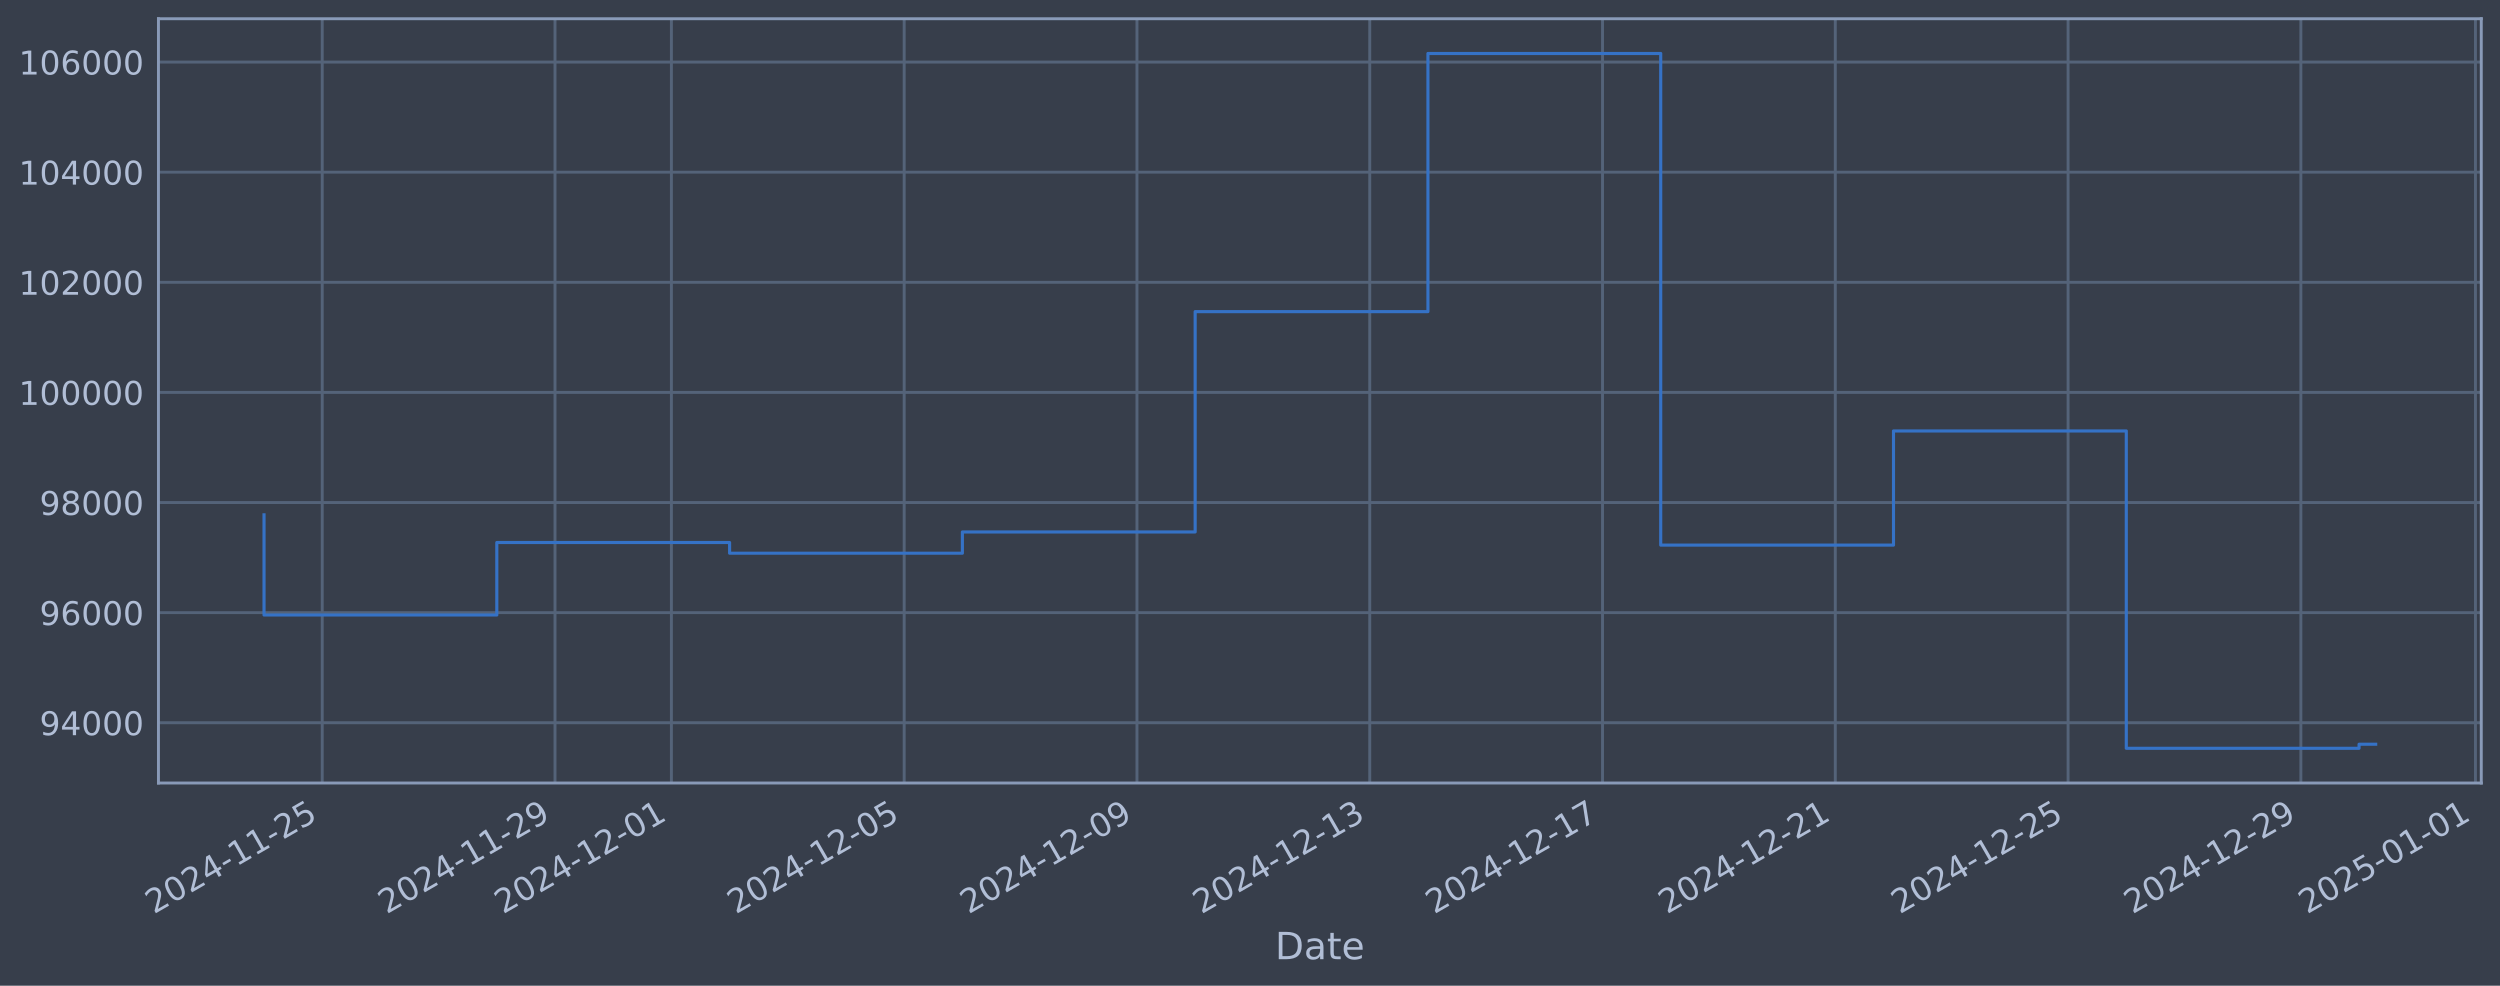
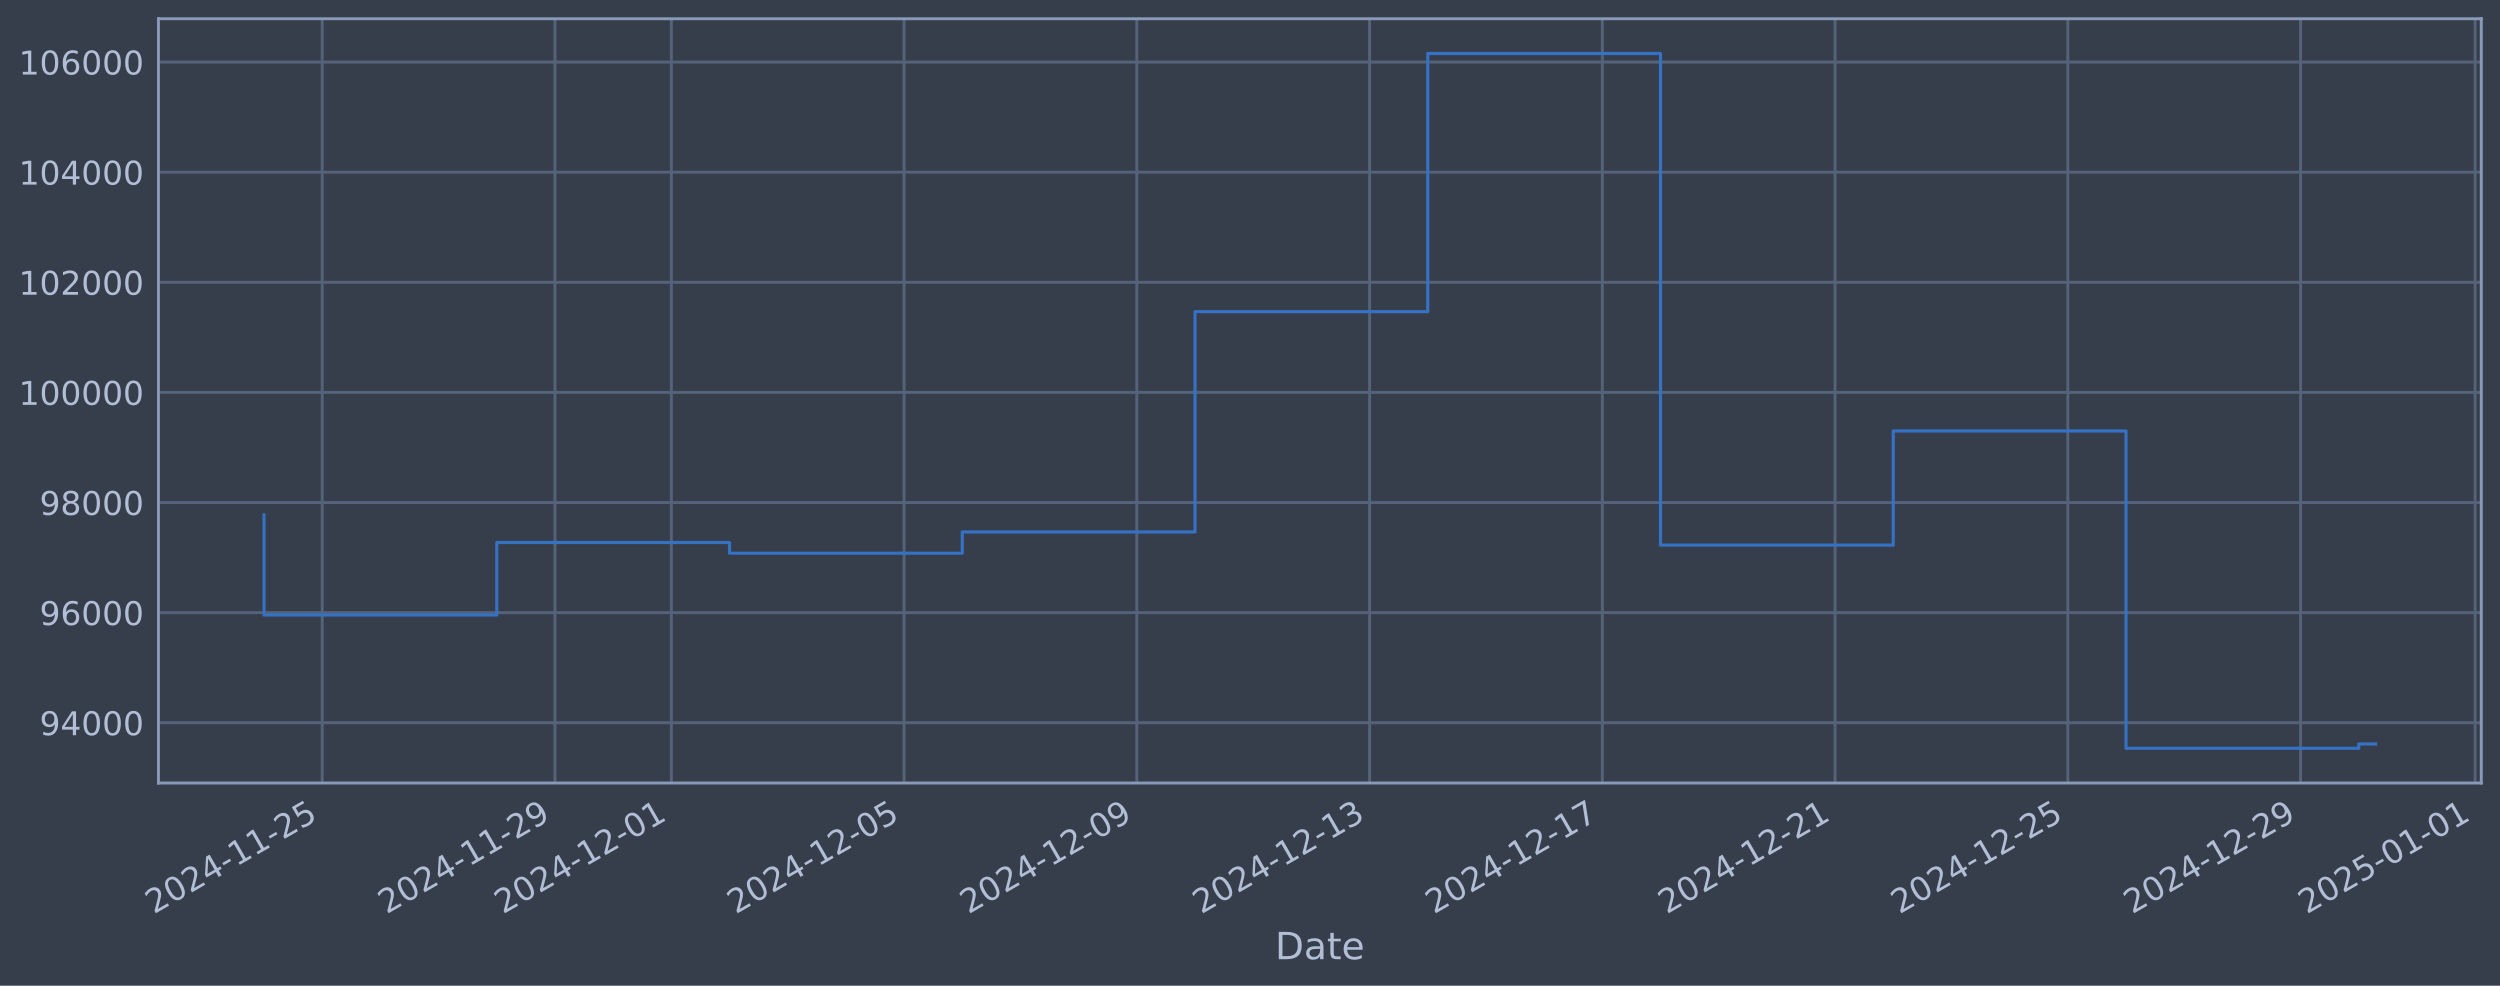
<svg xmlns="http://www.w3.org/2000/svg" xmlns:xlink="http://www.w3.org/1999/xlink" width="960.9pt" height="378.87pt" viewBox="0 0 960.9 378.87" version="1.1">
  <defs>
    <style type="text/css">*{stroke-linejoin: round; stroke-linecap: butt}</style>
  </defs>
  <g id="figure_1">
    <g id="patch_1">
      <path d="M 0 378.87  L 960.9 378.87  L 960.9 0  L 0 0  z " style="fill: #373e4b" />
    </g>
    <g id="axes_1">
      <g id="patch_2">
        <path d="M 60.901 300.96  L 953.701 300.96  L 953.701 7.2  L 60.901 7.2  z " style="fill: #373e4b" />
      </g>
      <g id="matplotlib.axis_1">
        <g id="xtick_1">
          <g id="line2d_1">
-             <path d="M 123.85 300.96  L 123.85 7.2  " clip-path="url(#pf599a2a576)" style="fill: none; stroke: #546379; stroke-width: 1.12; stroke-linecap: square" />
+             <path d="M 123.847 300.96  L 123.847 7.2  " clip-path="url(#p98900a7c1d)" style="fill: none; stroke: #546379; stroke-width: 1.12; stroke-linecap: square" />
          </g>
          <g id="line2d_2" />
          <g id="text_1">
-             <g style="fill: #b1bed6" transform="translate(59.1248 351.4642) rotate(-30) scale(0.126 -0.126)">
+             <g style="fill: #b1bed6" transform="translate(59.12145 351.4642) rotate(-30) scale(0.126 -0.126)">
              <defs>
                <path id="DejaVuSans-32" d="M 1228 531  L 3431 531  L 3431 0  L 469 0  L 469 531  Q 828 903 1448 1529  Q 2069 2156 2228 2338  Q 2531 2678 2651 2914  Q 2772 3150 2772 3378  Q 2772 3750 2511 3984  Q 2250 4219 1831 4219  Q 1534 4219 1204 4116  Q 875 4013 500 3803  L 500 4441  Q 881 4594 1212 4672  Q 1544 4750 1819 4750  Q 2544 4750 2975 4387  Q 3406 4025 3406 3419  Q 3406 3131 3298 2873  Q 3191 2616 2906 2266  Q 2828 2175 2409 1742  Q 1991 1309 1228 531  z " transform="scale(0.015625)" />
                <path id="DejaVuSans-30" d="M 2034 4250  Q 1547 4250 1301 3770  Q 1056 3291 1056 2328  Q 1056 1369 1301 889  Q 1547 409 2034 409  Q 2525 409 2770 889  Q 3016 1369 3016 2328  Q 3016 3291 2770 3770  Q 2525 4250 2034 4250  z M 2034 4750  Q 2819 4750 3233 4129  Q 3647 3509 3647 2328  Q 3647 1150 3233 529  Q 2819 -91 2034 -91  Q 1250 -91 836 529  Q 422 1150 422 2328  Q 422 3509 836 4129  Q 1250 4750 2034 4750  z " transform="scale(0.015625)" />
                <path id="DejaVuSans-34" d="M 2419 4116  L 825 1625  L 2419 1625  L 2419 4116  z M 2253 4666  L 3047 4666  L 3047 1625  L 3713 1625  L 3713 1100  L 3047 1100  L 3047 0  L 2419 0  L 2419 1100  L 313 1100  L 313 1709  L 2253 4666  z " transform="scale(0.015625)" />
                <path id="DejaVuSans-2d" d="M 313 2009  L 1997 2009  L 1997 1497  L 313 1497  L 313 2009  z " transform="scale(0.015625)" />
                <path id="DejaVuSans-31" d="M 794 531  L 1825 531  L 1825 4091  L 703 3866  L 703 4441  L 1819 4666  L 2450 4666  L 2450 531  L 3481 531  L 3481 0  L 794 0  L 794 531  z " transform="scale(0.015625)" />
                <path id="DejaVuSans-35" d="M 691 4666  L 3169 4666  L 3169 4134  L 1269 4134  L 1269 2991  Q 1406 3038 1543 3061  Q 1681 3084 1819 3084  Q 2600 3084 3056 2656  Q 3513 2228 3513 1497  Q 3513 744 3044 326  Q 2575 -91 1722 -91  Q 1428 -91 1123 -41  Q 819 9 494 109  L 494 744  Q 775 591 1075 516  Q 1375 441 1709 441  Q 2250 441 2565 725  Q 2881 1009 2881 1497  Q 2881 1984 2565 2268  Q 2250 2553 1709 2553  Q 1456 2553 1204 2497  Q 953 2441 691 2322  L 691 4666  z " transform="scale(0.015625)" />
              </defs>
              <use xlink:href="#DejaVuSans-32" />
              <use xlink:href="#DejaVuSans-30" transform="translate(63.62305 0)" />
              <use xlink:href="#DejaVuSans-32" transform="translate(127.2461 0)" />
              <use xlink:href="#DejaVuSans-34" transform="translate(190.8691 0)" />
              <use xlink:href="#DejaVuSans-2d" transform="translate(254.4922 0)" />
              <use xlink:href="#DejaVuSans-31" transform="translate(290.5762 0)" />
              <use xlink:href="#DejaVuSans-31" transform="translate(354.1992 0)" />
              <use xlink:href="#DejaVuSans-2d" transform="translate(417.8223 0)" />
              <use xlink:href="#DejaVuSans-32" transform="translate(453.9062 0)" />
              <use xlink:href="#DejaVuSans-35" transform="translate(517.5293 0)" />
            </g>
          </g>
        </g>
        <g id="xtick_2">
          <g id="line2d_3">
-             <path d="M 213.322 300.96  L 213.322 7.2  " clip-path="url(#pf599a2a576)" style="fill: none; stroke: #546379; stroke-width: 1.12; stroke-linecap: square" />
+             <path d="M 213.306 300.96  L 213.306 7.2  " clip-path="url(#p98900a7c1d)" style="fill: none; stroke: #546379; stroke-width: 1.12; stroke-linecap: square" />
          </g>
          <g id="line2d_4" />
          <g id="text_2">
-             <g style="fill: #b1bed6" transform="translate(148.5967 351.4642) rotate(-30) scale(0.126 -0.126)">
+             <g style="fill: #b1bed6" transform="translate(148.58 351.4642) rotate(-30) scale(0.126 -0.126)">
              <defs>
                <path id="DejaVuSans-39" d="M 703 97  L 703 672  Q 941 559 1184 500  Q 1428 441 1663 441  Q 2288 441 2617 861  Q 2947 1281 2994 2138  Q 2813 1869 2534 1725  Q 2256 1581 1919 1581  Q 1219 1581 811 2004  Q 403 2428 403 3163  Q 403 3881 828 4315  Q 1253 4750 1959 4750  Q 2769 4750 3195 4129  Q 3622 3509 3622 2328  Q 3622 1225 3098 567  Q 2575 -91 1691 -91  Q 1453 -91 1209 -44  Q 966 3 703 97  z M 1959 2075  Q 2384 2075 2632 2365  Q 2881 2656 2881 3163  Q 2881 3666 2632 3958  Q 2384 4250 1959 4250  Q 1534 4250 1286 3958  Q 1038 3666 1038 3163  Q 1038 2656 1286 2365  Q 1534 2075 1959 2075  z " transform="scale(0.015625)" />
              </defs>
              <use xlink:href="#DejaVuSans-32" />
              <use xlink:href="#DejaVuSans-30" transform="translate(63.62305 0)" />
              <use xlink:href="#DejaVuSans-32" transform="translate(127.2461 0)" />
              <use xlink:href="#DejaVuSans-34" transform="translate(190.8691 0)" />
              <use xlink:href="#DejaVuSans-2d" transform="translate(254.4922 0)" />
              <use xlink:href="#DejaVuSans-31" transform="translate(290.5762 0)" />
              <use xlink:href="#DejaVuSans-31" transform="translate(354.1992 0)" />
              <use xlink:href="#DejaVuSans-2d" transform="translate(417.8223 0)" />
              <use xlink:href="#DejaVuSans-32" transform="translate(453.9062 0)" />
              <use xlink:href="#DejaVuSans-39" transform="translate(517.5293 0)" />
            </g>
          </g>
        </g>
        <g id="xtick_3">
          <g id="line2d_5">
-             <path d="M 258.058 300.96  L 258.058 7.2  " clip-path="url(#pf599a2a576)" style="fill: none; stroke: #546379; stroke-width: 1.12; stroke-linecap: square" />
+             <path d="M 258.035 300.96  L 258.035 7.2  " clip-path="url(#p98900a7c1d)" style="fill: none; stroke: #546379; stroke-width: 1.12; stroke-linecap: square" />
          </g>
          <g id="line2d_6" />
          <g id="text_3">
-             <g style="fill: #b1bed6" transform="translate(193.3327 351.4642) rotate(-30) scale(0.126 -0.126)">
+             <g style="fill: #b1bed6" transform="translate(193.3093 351.4642) rotate(-30) scale(0.126 -0.126)">
              <use xlink:href="#DejaVuSans-32" />
              <use xlink:href="#DejaVuSans-30" transform="translate(63.62305 0)" />
              <use xlink:href="#DejaVuSans-32" transform="translate(127.2461 0)" />
              <use xlink:href="#DejaVuSans-34" transform="translate(190.8691 0)" />
              <use xlink:href="#DejaVuSans-2d" transform="translate(254.4922 0)" />
              <use xlink:href="#DejaVuSans-31" transform="translate(290.5762 0)" />
              <use xlink:href="#DejaVuSans-32" transform="translate(354.1992 0)" />
              <use xlink:href="#DejaVuSans-2d" transform="translate(417.8223 0)" />
              <use xlink:href="#DejaVuSans-30" transform="translate(453.9062 0)" />
              <use xlink:href="#DejaVuSans-31" transform="translate(517.5293 0)" />
            </g>
          </g>
        </g>
        <g id="xtick_4">
          <g id="line2d_7">
-             <path d="M 347.53 300.96  L 347.53 7.2  " clip-path="url(#pf599a2a576)" style="fill: none; stroke: #546379; stroke-width: 1.12; stroke-linecap: square" />
+             <path d="M 347.493 300.96  L 347.493 7.2  " clip-path="url(#p98900a7c1d)" style="fill: none; stroke: #546379; stroke-width: 1.12; stroke-linecap: square" />
          </g>
          <g id="line2d_8" />
          <g id="text_4">
-             <g style="fill: #b1bed6" transform="translate(282.8047 351.4642) rotate(-30) scale(0.126 -0.126)">
+             <g style="fill: #b1bed6" transform="translate(282.7679 351.4642) rotate(-30) scale(0.126 -0.126)">
              <use xlink:href="#DejaVuSans-32" />
              <use xlink:href="#DejaVuSans-30" transform="translate(63.62305 0)" />
              <use xlink:href="#DejaVuSans-32" transform="translate(127.2461 0)" />
              <use xlink:href="#DejaVuSans-34" transform="translate(190.8691 0)" />
              <use xlink:href="#DejaVuSans-2d" transform="translate(254.4922 0)" />
              <use xlink:href="#DejaVuSans-31" transform="translate(290.5762 0)" />
              <use xlink:href="#DejaVuSans-32" transform="translate(354.1992 0)" />
              <use xlink:href="#DejaVuSans-2d" transform="translate(417.8223 0)" />
              <use xlink:href="#DejaVuSans-30" transform="translate(453.9062 0)" />
              <use xlink:href="#DejaVuSans-35" transform="translate(517.5293 0)" />
            </g>
          </g>
        </g>
        <g id="xtick_5">
          <g id="line2d_9">
-             <path d="M 437.002 300.96  L 437.002 7.2  " clip-path="url(#pf599a2a576)" style="fill: none; stroke: #546379; stroke-width: 1.12; stroke-linecap: square" />
+             <path d="M 436.952 300.96  L 436.952 7.2  " clip-path="url(#p98900a7c1d)" style="fill: none; stroke: #546379; stroke-width: 1.12; stroke-linecap: square" />
          </g>
          <g id="line2d_10" />
          <g id="text_5">
-             <g style="fill: #b1bed6" transform="translate(372.2766 351.4642) rotate(-30) scale(0.126 -0.126)">
+             <g style="fill: #b1bed6" transform="translate(372.2264 351.4642) rotate(-30) scale(0.126 -0.126)">
              <use xlink:href="#DejaVuSans-32" />
              <use xlink:href="#DejaVuSans-30" transform="translate(63.62305 0)" />
              <use xlink:href="#DejaVuSans-32" transform="translate(127.2461 0)" />
              <use xlink:href="#DejaVuSans-34" transform="translate(190.8691 0)" />
              <use xlink:href="#DejaVuSans-2d" transform="translate(254.4922 0)" />
              <use xlink:href="#DejaVuSans-31" transform="translate(290.5762 0)" />
              <use xlink:href="#DejaVuSans-32" transform="translate(354.1992 0)" />
              <use xlink:href="#DejaVuSans-2d" transform="translate(417.8223 0)" />
              <use xlink:href="#DejaVuSans-30" transform="translate(453.9062 0)" />
              <use xlink:href="#DejaVuSans-39" transform="translate(517.5293 0)" />
            </g>
          </g>
        </g>
        <g id="xtick_6">
          <g id="line2d_11">
-             <path d="M 526.474 300.96  L 526.474 7.2  " clip-path="url(#pf599a2a576)" style="fill: none; stroke: #546379; stroke-width: 1.12; stroke-linecap: square" />
+             <path d="M 526.41 300.96  L 526.41 7.2  " clip-path="url(#p98900a7c1d)" style="fill: none; stroke: #546379; stroke-width: 1.12; stroke-linecap: square" />
          </g>
          <g id="line2d_12" />
          <g id="text_6">
-             <g style="fill: #b1bed6" transform="translate(461.7486 351.4642) rotate(-30) scale(0.126 -0.126)">
+             <g style="fill: #b1bed6" transform="translate(461.685 351.4642) rotate(-30) scale(0.126 -0.126)">
              <defs>
                <path id="DejaVuSans-33" d="M 2597 2516  Q 3050 2419 3304 2112  Q 3559 1806 3559 1356  Q 3559 666 3084 287  Q 2609 -91 1734 -91  Q 1441 -91 1130 -33  Q 819 25 488 141  L 488 750  Q 750 597 1062 519  Q 1375 441 1716 441  Q 2309 441 2620 675  Q 2931 909 2931 1356  Q 2931 1769 2642 2001  Q 2353 2234 1838 2234  L 1294 2234  L 1294 2753  L 1863 2753  Q 2328 2753 2575 2939  Q 2822 3125 2822 3475  Q 2822 3834 2567 4026  Q 2313 4219 1838 4219  Q 1578 4219 1281 4162  Q 984 4106 628 3988  L 628 4550  Q 988 4650 1302 4700  Q 1616 4750 1894 4750  Q 2613 4750 3031 4423  Q 3450 4097 3450 3541  Q 3450 3153 3228 2886  Q 3006 2619 2597 2516  z " transform="scale(0.015625)" />
              </defs>
              <use xlink:href="#DejaVuSans-32" />
              <use xlink:href="#DejaVuSans-30" transform="translate(63.62305 0)" />
              <use xlink:href="#DejaVuSans-32" transform="translate(127.2461 0)" />
              <use xlink:href="#DejaVuSans-34" transform="translate(190.8691 0)" />
              <use xlink:href="#DejaVuSans-2d" transform="translate(254.4922 0)" />
              <use xlink:href="#DejaVuSans-31" transform="translate(290.5762 0)" />
              <use xlink:href="#DejaVuSans-32" transform="translate(354.1992 0)" />
              <use xlink:href="#DejaVuSans-2d" transform="translate(417.8223 0)" />
              <use xlink:href="#DejaVuSans-31" transform="translate(453.9062 0)" />
              <use xlink:href="#DejaVuSans-33" transform="translate(517.5293 0)" />
            </g>
          </g>
        </g>
        <g id="xtick_7">
          <g id="line2d_13">
-             <path d="M 615.946 300.96  L 615.946 7.2  " clip-path="url(#pf599a2a576)" style="fill: none; stroke: #546379; stroke-width: 1.12; stroke-linecap: square" />
+             <path d="M 615.869 300.96  L 615.869 7.2  " clip-path="url(#p98900a7c1d)" style="fill: none; stroke: #546379; stroke-width: 1.12; stroke-linecap: square" />
          </g>
          <g id="line2d_14" />
          <g id="text_7">
-             <g style="fill: #b1bed6" transform="translate(551.2205 351.4642) rotate(-30) scale(0.126 -0.126)">
+             <g style="fill: #b1bed6" transform="translate(551.1435 351.4642) rotate(-30) scale(0.126 -0.126)">
              <defs>
                <path id="DejaVuSans-37" d="M 525 4666  L 3525 4666  L 3525 4397  L 1831 0  L 1172 0  L 2766 4134  L 525 4134  L 525 4666  z " transform="scale(0.015625)" />
              </defs>
              <use xlink:href="#DejaVuSans-32" />
              <use xlink:href="#DejaVuSans-30" transform="translate(63.62305 0)" />
              <use xlink:href="#DejaVuSans-32" transform="translate(127.2461 0)" />
              <use xlink:href="#DejaVuSans-34" transform="translate(190.8691 0)" />
              <use xlink:href="#DejaVuSans-2d" transform="translate(254.4922 0)" />
              <use xlink:href="#DejaVuSans-31" transform="translate(290.5762 0)" />
              <use xlink:href="#DejaVuSans-32" transform="translate(354.1992 0)" />
              <use xlink:href="#DejaVuSans-2d" transform="translate(417.8223 0)" />
              <use xlink:href="#DejaVuSans-31" transform="translate(453.9062 0)" />
              <use xlink:href="#DejaVuSans-37" transform="translate(517.5293 0)" />
            </g>
          </g>
        </g>
        <g id="xtick_8">
          <g id="line2d_15">
-             <path d="M 705.418 300.96  L 705.418 7.2  " clip-path="url(#pf599a2a576)" style="fill: none; stroke: #546379; stroke-width: 1.12; stroke-linecap: square" />
+             <path d="M 705.328 300.96  L 705.328 7.2  " clip-path="url(#p98900a7c1d)" style="fill: none; stroke: #546379; stroke-width: 1.12; stroke-linecap: square" />
          </g>
          <g id="line2d_16" />
          <g id="text_8">
-             <g style="fill: #b1bed6" transform="translate(640.6924 351.4642) rotate(-30) scale(0.126 -0.126)">
+             <g style="fill: #b1bed6" transform="translate(640.6021 351.4642) rotate(-30) scale(0.126 -0.126)">
              <use xlink:href="#DejaVuSans-32" />
              <use xlink:href="#DejaVuSans-30" transform="translate(63.62305 0)" />
              <use xlink:href="#DejaVuSans-32" transform="translate(127.2461 0)" />
              <use xlink:href="#DejaVuSans-34" transform="translate(190.8691 0)" />
              <use xlink:href="#DejaVuSans-2d" transform="translate(254.4922 0)" />
              <use xlink:href="#DejaVuSans-31" transform="translate(290.5762 0)" />
              <use xlink:href="#DejaVuSans-32" transform="translate(354.1992 0)" />
              <use xlink:href="#DejaVuSans-2d" transform="translate(417.8223 0)" />
              <use xlink:href="#DejaVuSans-32" transform="translate(453.9062 0)" />
              <use xlink:href="#DejaVuSans-31" transform="translate(517.5293 0)" />
            </g>
          </g>
        </g>
        <g id="xtick_9">
          <g id="line2d_17">
-             <path d="M 794.89 300.96  L 794.89 7.2  " clip-path="url(#pf599a2a576)" style="fill: none; stroke: #546379; stroke-width: 1.12; stroke-linecap: square" />
+             <path d="M 794.786 300.96  L 794.786 7.2  " clip-path="url(#p98900a7c1d)" style="fill: none; stroke: #546379; stroke-width: 1.12; stroke-linecap: square" />
          </g>
          <g id="line2d_18" />
          <g id="text_9">
-             <g style="fill: #b1bed6" transform="translate(730.1644 351.4642) rotate(-30) scale(0.126 -0.126)">
+             <g style="fill: #b1bed6" transform="translate(730.0607 351.4642) rotate(-30) scale(0.126 -0.126)">
              <use xlink:href="#DejaVuSans-32" />
              <use xlink:href="#DejaVuSans-30" transform="translate(63.62305 0)" />
              <use xlink:href="#DejaVuSans-32" transform="translate(127.2461 0)" />
              <use xlink:href="#DejaVuSans-34" transform="translate(190.8691 0)" />
              <use xlink:href="#DejaVuSans-2d" transform="translate(254.4922 0)" />
              <use xlink:href="#DejaVuSans-31" transform="translate(290.5762 0)" />
              <use xlink:href="#DejaVuSans-32" transform="translate(354.1992 0)" />
              <use xlink:href="#DejaVuSans-2d" transform="translate(417.8223 0)" />
              <use xlink:href="#DejaVuSans-32" transform="translate(453.9062 0)" />
              <use xlink:href="#DejaVuSans-35" transform="translate(517.5293 0)" />
            </g>
          </g>
        </g>
        <g id="xtick_10">
          <g id="line2d_19">
-             <path d="M 884.362 300.96  L 884.362 7.2  " clip-path="url(#pf599a2a576)" style="fill: none; stroke: #546379; stroke-width: 1.12; stroke-linecap: square" />
+             <path d="M 884.245 300.96  L 884.245 7.2  " clip-path="url(#p98900a7c1d)" style="fill: none; stroke: #546379; stroke-width: 1.12; stroke-linecap: square" />
          </g>
          <g id="line2d_20" />
          <g id="text_10">
-             <g style="fill: #b1bed6" transform="translate(819.6363 351.4642) rotate(-30) scale(0.126 -0.126)">
+             <g style="fill: #b1bed6" transform="translate(819.5192 351.4642) rotate(-30) scale(0.126 -0.126)">
              <use xlink:href="#DejaVuSans-32" />
              <use xlink:href="#DejaVuSans-30" transform="translate(63.62305 0)" />
              <use xlink:href="#DejaVuSans-32" transform="translate(127.2461 0)" />
              <use xlink:href="#DejaVuSans-34" transform="translate(190.8691 0)" />
              <use xlink:href="#DejaVuSans-2d" transform="translate(254.4922 0)" />
              <use xlink:href="#DejaVuSans-31" transform="translate(290.5762 0)" />
              <use xlink:href="#DejaVuSans-32" transform="translate(354.1992 0)" />
              <use xlink:href="#DejaVuSans-2d" transform="translate(417.8223 0)" />
              <use xlink:href="#DejaVuSans-32" transform="translate(453.9062 0)" />
              <use xlink:href="#DejaVuSans-39" transform="translate(517.5293 0)" />
            </g>
          </g>
        </g>
        <g id="xtick_11">
          <g id="line2d_21">
-             <path d="M 951.466 300.96  L 951.466 7.2  " clip-path="url(#pf599a2a576)" style="fill: none; stroke: #546379; stroke-width: 1.12; stroke-linecap: square" />
+             <path d="M 951.339 300.96  L 951.339 7.2  " clip-path="url(#p98900a7c1d)" style="fill: none; stroke: #546379; stroke-width: 1.12; stroke-linecap: square" />
          </g>
          <g id="line2d_22" />
          <g id="text_11">
-             <g style="fill: #b1bed6" transform="translate(886.7403 351.4642) rotate(-30) scale(0.126 -0.126)">
+             <g style="fill: #b1bed6" transform="translate(886.6132 351.4642) rotate(-30) scale(0.126 -0.126)">
              <use xlink:href="#DejaVuSans-32" />
              <use xlink:href="#DejaVuSans-30" transform="translate(63.62305 0)" />
              <use xlink:href="#DejaVuSans-32" transform="translate(127.2461 0)" />
              <use xlink:href="#DejaVuSans-35" transform="translate(190.8691 0)" />
              <use xlink:href="#DejaVuSans-2d" transform="translate(254.4922 0)" />
              <use xlink:href="#DejaVuSans-30" transform="translate(290.5762 0)" />
              <use xlink:href="#DejaVuSans-31" transform="translate(354.1992 0)" />
              <use xlink:href="#DejaVuSans-2d" transform="translate(417.8223 0)" />
              <use xlink:href="#DejaVuSans-30" transform="translate(453.9062 0)" />
              <use xlink:href="#DejaVuSans-31" transform="translate(517.5293 0)" />
            </g>
          </g>
        </g>
        <g id="text_12">
          <g style="fill: #b1bed6" transform="translate(490.0914 368.6753) scale(0.144 -0.144)">
            <defs>
              <path id="DejaVuSans-44" d="M 1259 4147  L 1259 519  L 2022 519  Q 2988 519 3436 956  Q 3884 1394 3884 2338  Q 3884 3275 3436 3711  Q 2988 4147 2022 4147  L 1259 4147  z M 628 4666  L 1925 4666  Q 3281 4666 3915 4102  Q 4550 3538 4550 2338  Q 4550 1131 3912 565  Q 3275 0 1925 0  L 628 0  L 628 4666  z " transform="scale(0.015625)" />
              <path id="DejaVuSans-61" d="M 2194 1759  Q 1497 1759 1228 1600  Q 959 1441 959 1056  Q 959 750 1161 570  Q 1363 391 1709 391  Q 2188 391 2477 730  Q 2766 1069 2766 1631  L 2766 1759  L 2194 1759  z M 3341 1997  L 3341 0  L 2766 0  L 2766 531  Q 2569 213 2275 61  Q 1981 -91 1556 -91  Q 1019 -91 701 211  Q 384 513 384 1019  Q 384 1609 779 1909  Q 1175 2209 1959 2209  L 2766 2209  L 2766 2266  Q 2766 2663 2505 2880  Q 2244 3097 1772 3097  Q 1472 3097 1187 3025  Q 903 2953 641 2809  L 641 3341  Q 956 3463 1253 3523  Q 1550 3584 1831 3584  Q 2591 3584 2966 3190  Q 3341 2797 3341 1997  z " transform="scale(0.015625)" />
              <path id="DejaVuSans-74" d="M 1172 4494  L 1172 3500  L 2356 3500  L 2356 3053  L 1172 3053  L 1172 1153  Q 1172 725 1289 603  Q 1406 481 1766 481  L 2356 481  L 2356 0  L 1766 0  Q 1100 0 847 248  Q 594 497 594 1153  L 594 3053  L 172 3053  L 172 3500  L 594 3500  L 594 4494  L 1172 4494  z " transform="scale(0.015625)" />
              <path id="DejaVuSans-65" d="M 3597 1894  L 3597 1613  L 953 1613  Q 991 1019 1311 708  Q 1631 397 2203 397  Q 2534 397 2845 478  Q 3156 559 3463 722  L 3463 178  Q 3153 47 2828 -22  Q 2503 -91 2169 -91  Q 1331 -91 842 396  Q 353 884 353 1716  Q 353 2575 817 3079  Q 1281 3584 2069 3584  Q 2775 3584 3186 3129  Q 3597 2675 3597 1894  z M 3022 2063  Q 3016 2534 2758 2815  Q 2500 3097 2075 3097  Q 1594 3097 1305 2825  Q 1016 2553 972 2059  L 3022 2063  z " transform="scale(0.015625)" />
            </defs>
            <use xlink:href="#DejaVuSans-44" />
            <use xlink:href="#DejaVuSans-61" transform="translate(77.00195 0)" />
            <use xlink:href="#DejaVuSans-74" transform="translate(138.2812 0)" />
            <use xlink:href="#DejaVuSans-65" transform="translate(177.4902 0)" />
          </g>
        </g>
      </g>
      <g id="matplotlib.axis_2">
        <g id="ytick_1">
          <g id="line2d_23">
-             <path d="M 60.901 277.797  L 953.701 277.797  " clip-path="url(#pf599a2a576)" style="fill: none; stroke: #546379; stroke-width: 1.12; stroke-linecap: square" />
+             <path d="M 60.901 277.797  L 953.701 277.797  " clip-path="url(#p98900a7c1d)" style="fill: none; stroke: #546379; stroke-width: 1.12; stroke-linecap: square" />
          </g>
          <g id="line2d_24" />
          <g id="text_13">
            <g style="fill: #b1bed6" transform="translate(15.21675 282.5841) scale(0.126 -0.126)">
              <use xlink:href="#DejaVuSans-39" />
              <use xlink:href="#DejaVuSans-34" transform="translate(63.62305 0)" />
              <use xlink:href="#DejaVuSans-30" transform="translate(127.2461 0)" />
              <use xlink:href="#DejaVuSans-30" transform="translate(190.8691 0)" />
              <use xlink:href="#DejaVuSans-30" transform="translate(254.4922 0)" />
            </g>
          </g>
        </g>
        <g id="ytick_2">
          <g id="line2d_25">
-             <path d="M 60.901 235.473  L 953.701 235.473  " clip-path="url(#pf599a2a576)" style="fill: none; stroke: #546379; stroke-width: 1.12; stroke-linecap: square" />
+             <path d="M 60.901 235.473  L 953.701 235.473  " clip-path="url(#p98900a7c1d)" style="fill: none; stroke: #546379; stroke-width: 1.12; stroke-linecap: square" />
          </g>
          <g id="line2d_26" />
          <g id="text_14">
            <g style="fill: #b1bed6" transform="translate(15.21675 240.2602) scale(0.126 -0.126)">
              <defs>
                <path id="DejaVuSans-36" d="M 2113 2584  Q 1688 2584 1439 2293  Q 1191 2003 1191 1497  Q 1191 994 1439 701  Q 1688 409 2113 409  Q 2538 409 2786 701  Q 3034 994 3034 1497  Q 3034 2003 2786 2293  Q 2538 2584 2113 2584  z M 3366 4563  L 3366 3988  Q 3128 4100 2886 4159  Q 2644 4219 2406 4219  Q 1781 4219 1451 3797  Q 1122 3375 1075 2522  Q 1259 2794 1537 2939  Q 1816 3084 2150 3084  Q 2853 3084 3261 2657  Q 3669 2231 3669 1497  Q 3669 778 3244 343  Q 2819 -91 2113 -91  Q 1303 -91 875 529  Q 447 1150 447 2328  Q 447 3434 972 4092  Q 1497 4750 2381 4750  Q 2619 4750 2861 4703  Q 3103 4656 3366 4563  z " transform="scale(0.015625)" />
              </defs>
              <use xlink:href="#DejaVuSans-39" />
              <use xlink:href="#DejaVuSans-36" transform="translate(63.62305 0)" />
              <use xlink:href="#DejaVuSans-30" transform="translate(127.2461 0)" />
              <use xlink:href="#DejaVuSans-30" transform="translate(190.8691 0)" />
              <use xlink:href="#DejaVuSans-30" transform="translate(254.4922 0)" />
            </g>
          </g>
        </g>
        <g id="ytick_3">
          <g id="line2d_27">
-             <path d="M 60.901 193.149  L 953.701 193.149  " clip-path="url(#pf599a2a576)" style="fill: none; stroke: #546379; stroke-width: 1.12; stroke-linecap: square" />
+             <path d="M 60.901 193.149  L 953.701 193.149  " clip-path="url(#p98900a7c1d)" style="fill: none; stroke: #546379; stroke-width: 1.12; stroke-linecap: square" />
          </g>
          <g id="line2d_28" />
          <g id="text_15">
            <g style="fill: #b1bed6" transform="translate(15.21675 197.9364) scale(0.126 -0.126)">
              <defs>
                <path id="DejaVuSans-38" d="M 2034 2216  Q 1584 2216 1326 1975  Q 1069 1734 1069 1313  Q 1069 891 1326 650  Q 1584 409 2034 409  Q 2484 409 2743 651  Q 3003 894 3003 1313  Q 3003 1734 2745 1975  Q 2488 2216 2034 2216  z M 1403 2484  Q 997 2584 770 2862  Q 544 3141 544 3541  Q 544 4100 942 4425  Q 1341 4750 2034 4750  Q 2731 4750 3128 4425  Q 3525 4100 3525 3541  Q 3525 3141 3298 2862  Q 3072 2584 2669 2484  Q 3125 2378 3379 2068  Q 3634 1759 3634 1313  Q 3634 634 3220 271  Q 2806 -91 2034 -91  Q 1263 -91 848 271  Q 434 634 434 1313  Q 434 1759 690 2068  Q 947 2378 1403 2484  z M 1172 3481  Q 1172 3119 1398 2916  Q 1625 2713 2034 2713  Q 2441 2713 2670 2916  Q 2900 3119 2900 3481  Q 2900 3844 2670 4047  Q 2441 4250 2034 4250  Q 1625 4250 1398 4047  Q 1172 3844 1172 3481  z " transform="scale(0.015625)" />
              </defs>
              <use xlink:href="#DejaVuSans-39" />
              <use xlink:href="#DejaVuSans-38" transform="translate(63.62305 0)" />
              <use xlink:href="#DejaVuSans-30" transform="translate(127.2461 0)" />
              <use xlink:href="#DejaVuSans-30" transform="translate(190.8691 0)" />
              <use xlink:href="#DejaVuSans-30" transform="translate(254.4922 0)" />
            </g>
          </g>
        </g>
        <g id="ytick_4">
          <g id="line2d_29">
-             <path d="M 60.901 150.826  L 953.701 150.826  " clip-path="url(#pf599a2a576)" style="fill: none; stroke: #546379; stroke-width: 1.12; stroke-linecap: square" />
+             <path d="M 60.901 150.826  L 953.701 150.826  " clip-path="url(#p98900a7c1d)" style="fill: none; stroke: #546379; stroke-width: 1.12; stroke-linecap: square" />
          </g>
          <g id="line2d_30" />
          <g id="text_16">
            <g style="fill: #b1bed6" transform="translate(7.2 155.6126) scale(0.126 -0.126)">
              <use xlink:href="#DejaVuSans-31" />
              <use xlink:href="#DejaVuSans-30" transform="translate(63.62305 0)" />
              <use xlink:href="#DejaVuSans-30" transform="translate(127.2461 0)" />
              <use xlink:href="#DejaVuSans-30" transform="translate(190.8691 0)" />
              <use xlink:href="#DejaVuSans-30" transform="translate(254.4922 0)" />
              <use xlink:href="#DejaVuSans-30" transform="translate(318.1152 0)" />
            </g>
          </g>
        </g>
        <g id="ytick_5">
          <g id="line2d_31">
-             <path d="M 60.901 108.502  L 953.701 108.502  " clip-path="url(#pf599a2a576)" style="fill: none; stroke: #546379; stroke-width: 1.12; stroke-linecap: square" />
+             <path d="M 60.901 108.502  L 953.701 108.502  " clip-path="url(#p98900a7c1d)" style="fill: none; stroke: #546379; stroke-width: 1.12; stroke-linecap: square" />
          </g>
          <g id="line2d_32" />
          <g id="text_17">
            <g style="fill: #b1bed6" transform="translate(7.2 113.2888) scale(0.126 -0.126)">
              <use xlink:href="#DejaVuSans-31" />
              <use xlink:href="#DejaVuSans-30" transform="translate(63.62305 0)" />
              <use xlink:href="#DejaVuSans-32" transform="translate(127.2461 0)" />
              <use xlink:href="#DejaVuSans-30" transform="translate(190.8691 0)" />
              <use xlink:href="#DejaVuSans-30" transform="translate(254.4922 0)" />
              <use xlink:href="#DejaVuSans-30" transform="translate(318.1152 0)" />
            </g>
          </g>
        </g>
        <g id="ytick_6">
          <g id="line2d_33">
-             <path d="M 60.901 66.178  L 953.701 66.178  " clip-path="url(#pf599a2a576)" style="fill: none; stroke: #546379; stroke-width: 1.12; stroke-linecap: square" />
+             <path d="M 60.901 66.178  L 953.701 66.178  " clip-path="url(#p98900a7c1d)" style="fill: none; stroke: #546379; stroke-width: 1.12; stroke-linecap: square" />
          </g>
          <g id="line2d_34" />
          <g id="text_18">
            <g style="fill: #b1bed6" transform="translate(7.2 70.96502) scale(0.126 -0.126)">
              <use xlink:href="#DejaVuSans-31" />
              <use xlink:href="#DejaVuSans-30" transform="translate(63.62305 0)" />
              <use xlink:href="#DejaVuSans-34" transform="translate(127.2461 0)" />
              <use xlink:href="#DejaVuSans-30" transform="translate(190.8691 0)" />
              <use xlink:href="#DejaVuSans-30" transform="translate(254.4922 0)" />
              <use xlink:href="#DejaVuSans-30" transform="translate(318.1152 0)" />
            </g>
          </g>
        </g>
        <g id="ytick_7">
          <g id="line2d_35">
-             <path d="M 60.901 23.854  L 953.701 23.854  " clip-path="url(#pf599a2a576)" style="fill: none; stroke: #546379; stroke-width: 1.12; stroke-linecap: square" />
+             <path d="M 60.901 23.854  L 953.701 23.854  " clip-path="url(#p98900a7c1d)" style="fill: none; stroke: #546379; stroke-width: 1.12; stroke-linecap: square" />
          </g>
          <g id="line2d_36" />
          <g id="text_19">
            <g style="fill: #b1bed6" transform="translate(7.2 28.64121) scale(0.126 -0.126)">
              <use xlink:href="#DejaVuSans-31" />
              <use xlink:href="#DejaVuSans-30" transform="translate(63.62305 0)" />
              <use xlink:href="#DejaVuSans-36" transform="translate(127.2461 0)" />
              <use xlink:href="#DejaVuSans-30" transform="translate(190.8691 0)" />
              <use xlink:href="#DejaVuSans-30" transform="translate(254.4922 0)" />
              <use xlink:href="#DejaVuSans-30" transform="translate(318.1152 0)" />
            </g>
          </g>
        </g>
      </g>
      <g id="line2d_37">
-         <path d="M 101.482 197.87  L 101.482 236.383  L 190.954 236.383  L 190.954 208.521  L 280.426 208.521  L 280.426 212.628  L 369.898 212.628  L 369.898 204.459  L 459.37 204.459  L 459.37 119.77  L 548.842 119.77  L 548.842 20.553  L 638.314 20.553  L 638.314 209.517  L 727.786 209.517  L 727.786 165.636  L 817.258 165.636  L 817.258 287.607  L 906.73 287.607  L 906.73 286.06  L 913.119 286.06  " clip-path="url(#pf599a2a576)" style="fill: none; stroke: #3572c6; stroke-width: 1.2; stroke-linecap: square" />
+         <path d="M 101.482 197.87  L 101.482 236.383  L 190.941 236.383  L 190.941 208.521  L 280.399 208.521  L 280.399 212.628  L 369.858 212.628  L 369.858 204.459  L 459.317 204.459  L 459.317 119.77  L 548.775 119.77  L 548.775 20.553  L 638.234 20.553  L 638.234 209.517  L 727.692 209.517  L 727.692 165.636  L 817.151 165.636  L 817.151 287.607  L 906.609 287.607  L 906.609 285.95  L 913.119 285.95  " clip-path="url(#p98900a7c1d)" style="fill: none; stroke: #3572c6; stroke-width: 1.2; stroke-linecap: square" />
      </g>
      <g id="patch_3">
        <path d="M 60.901 300.96  L 60.901 7.2  " style="fill: none; stroke: #899ab8; stroke-width: 1.12; stroke-linejoin: miter; stroke-linecap: square" />
      </g>
      <g id="patch_4">
        <path d="M 953.701 300.96  L 953.701 7.2  " style="fill: none; stroke: #899ab8; stroke-width: 1.12; stroke-linejoin: miter; stroke-linecap: square" />
      </g>
      <g id="patch_5">
        <path d="M 60.901 300.96  L 953.701 300.96  " style="fill: none; stroke: #899ab8; stroke-width: 1.12; stroke-linejoin: miter; stroke-linecap: square" />
      </g>
      <g id="patch_6">
        <path d="M 60.901 7.2  L 953.701 7.2  " style="fill: none; stroke: #899ab8; stroke-width: 1.12; stroke-linejoin: miter; stroke-linecap: square" />
      </g>
    </g>
  </g>
  <defs>
-     <clipPath id="pf599a2a576">
+     <clipPath id="p98900a7c1d">
      <rect x="60.901" y="7.2" width="892.8" height="293.76" />
    </clipPath>
  </defs>
</svg>
